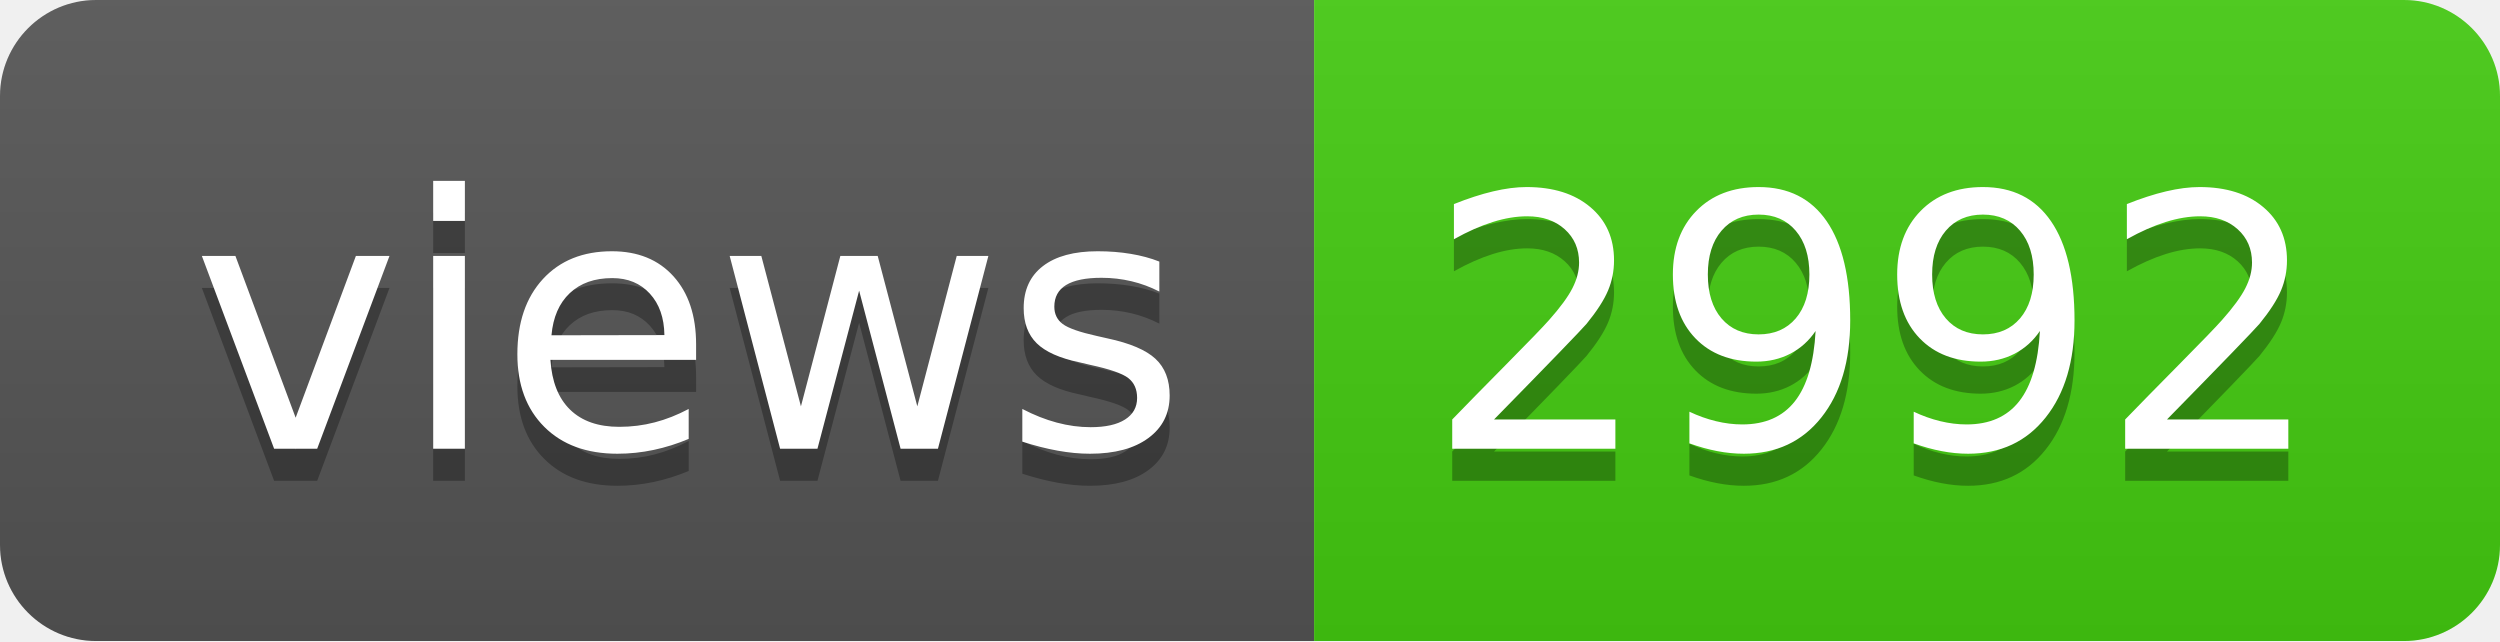
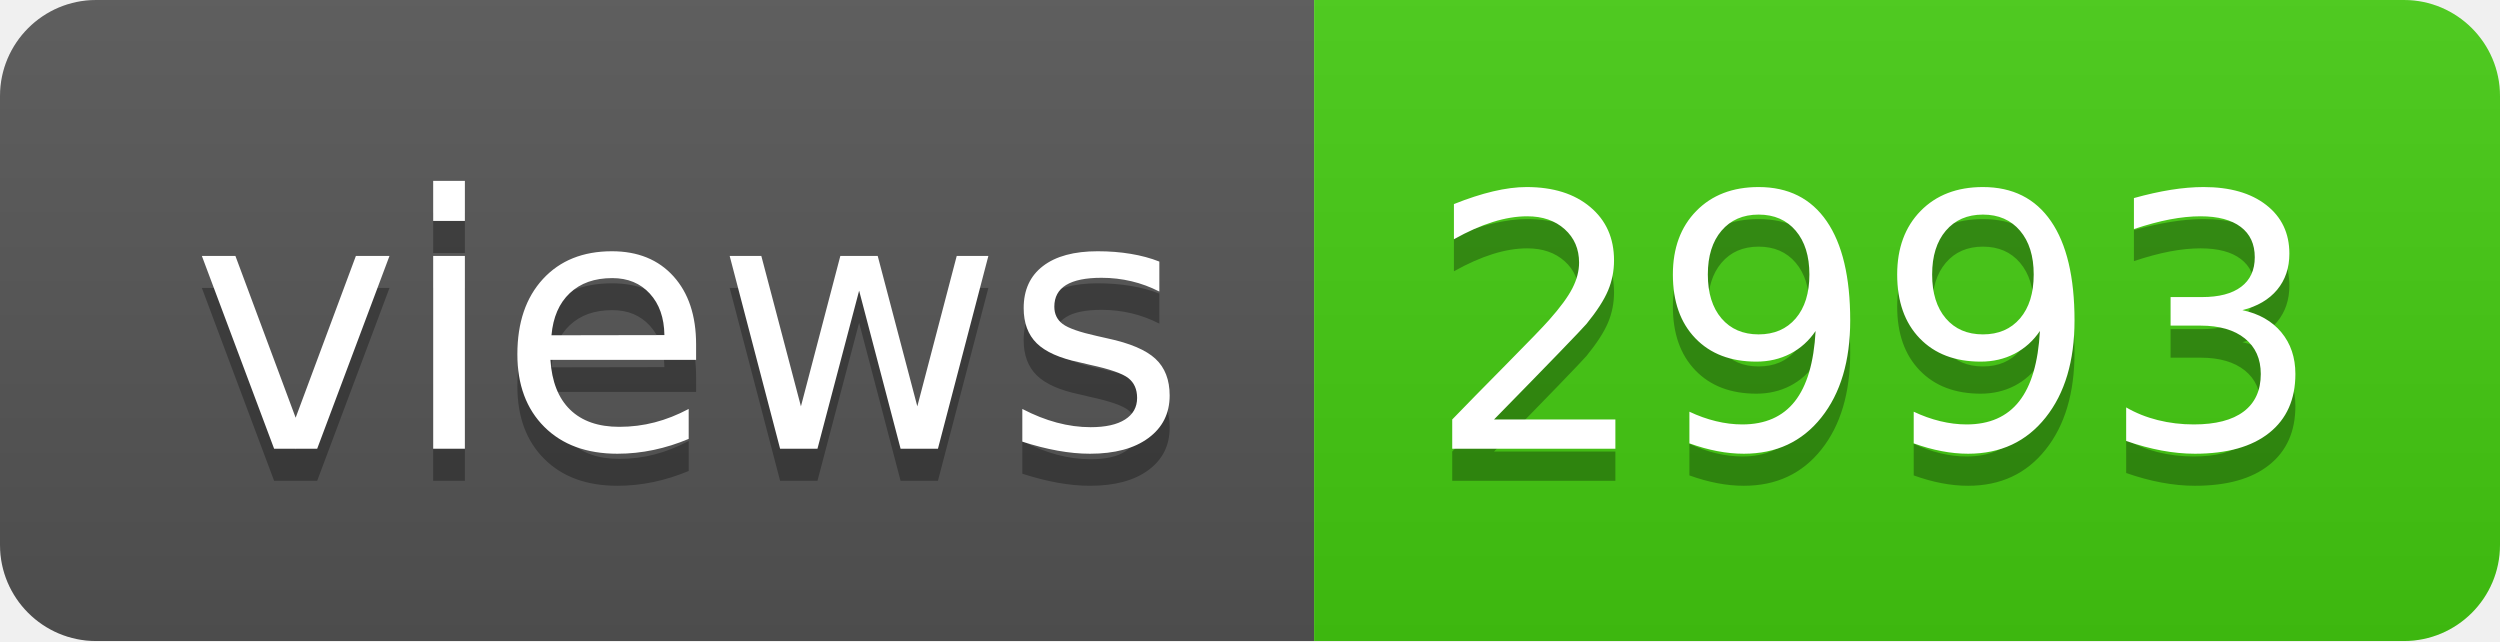
- <svg xmlns="http://www.w3.org/2000/svg" width="78" height="20" role="img" aria-label="views: 2992">
+ <svg xmlns="http://www.w3.org/2000/svg" width="78" height="20" role="img" aria-label="views: 2993">
  <linearGradient id="s" x2="0" y2="100%">
    <stop offset="0" stop-color="#bbb" stop-opacity=".1" />
    <stop offset="1" stop-opacity=".1" />
  </linearGradient>
  <clipPath id="r">
    <rect width="78" height="20" rx="3" fill="#fff" />
  </clipPath>
  <g clip-path="url(#r)">
    <rect width="41" height="20" fill="#555" />
    <rect x="41" width="37" height="20" fill="#4c1" />
    <rect width="78" height="20" fill="url(#s)" />
  </g>
  <g fill="#fff" text-anchor="middle" font-family="Verdana,Geneva,DejaVu Sans,sans-serif" text-rendering="geometricPrecision" font-size="110">
    <text aria-hidden="true" x="215" y="150" fill="#010101" fill-opacity=".3" transform="scale(.1)" textLength="310">views</text>
    <text x="215" y="140" transform="scale(.1)" fill="#fff" textLength="310">views</text>
-     <text aria-hidden="true" x="585" y="150" fill="#010101" fill-opacity=".3" transform="scale(.1)" textLength="270">2992</text>
-     <text x="585" y="140" transform="scale(.1)" fill="#fff" textLength="270">2992</text>
+     <text aria-hidden="true" x="585" y="150" fill="#010101" fill-opacity=".3" transform="scale(.1)" textLength="270">2993</text>
+     <text x="585" y="140" transform="scale(.1)" fill="#fff" textLength="270">2993</text>
  </g>
</svg>
